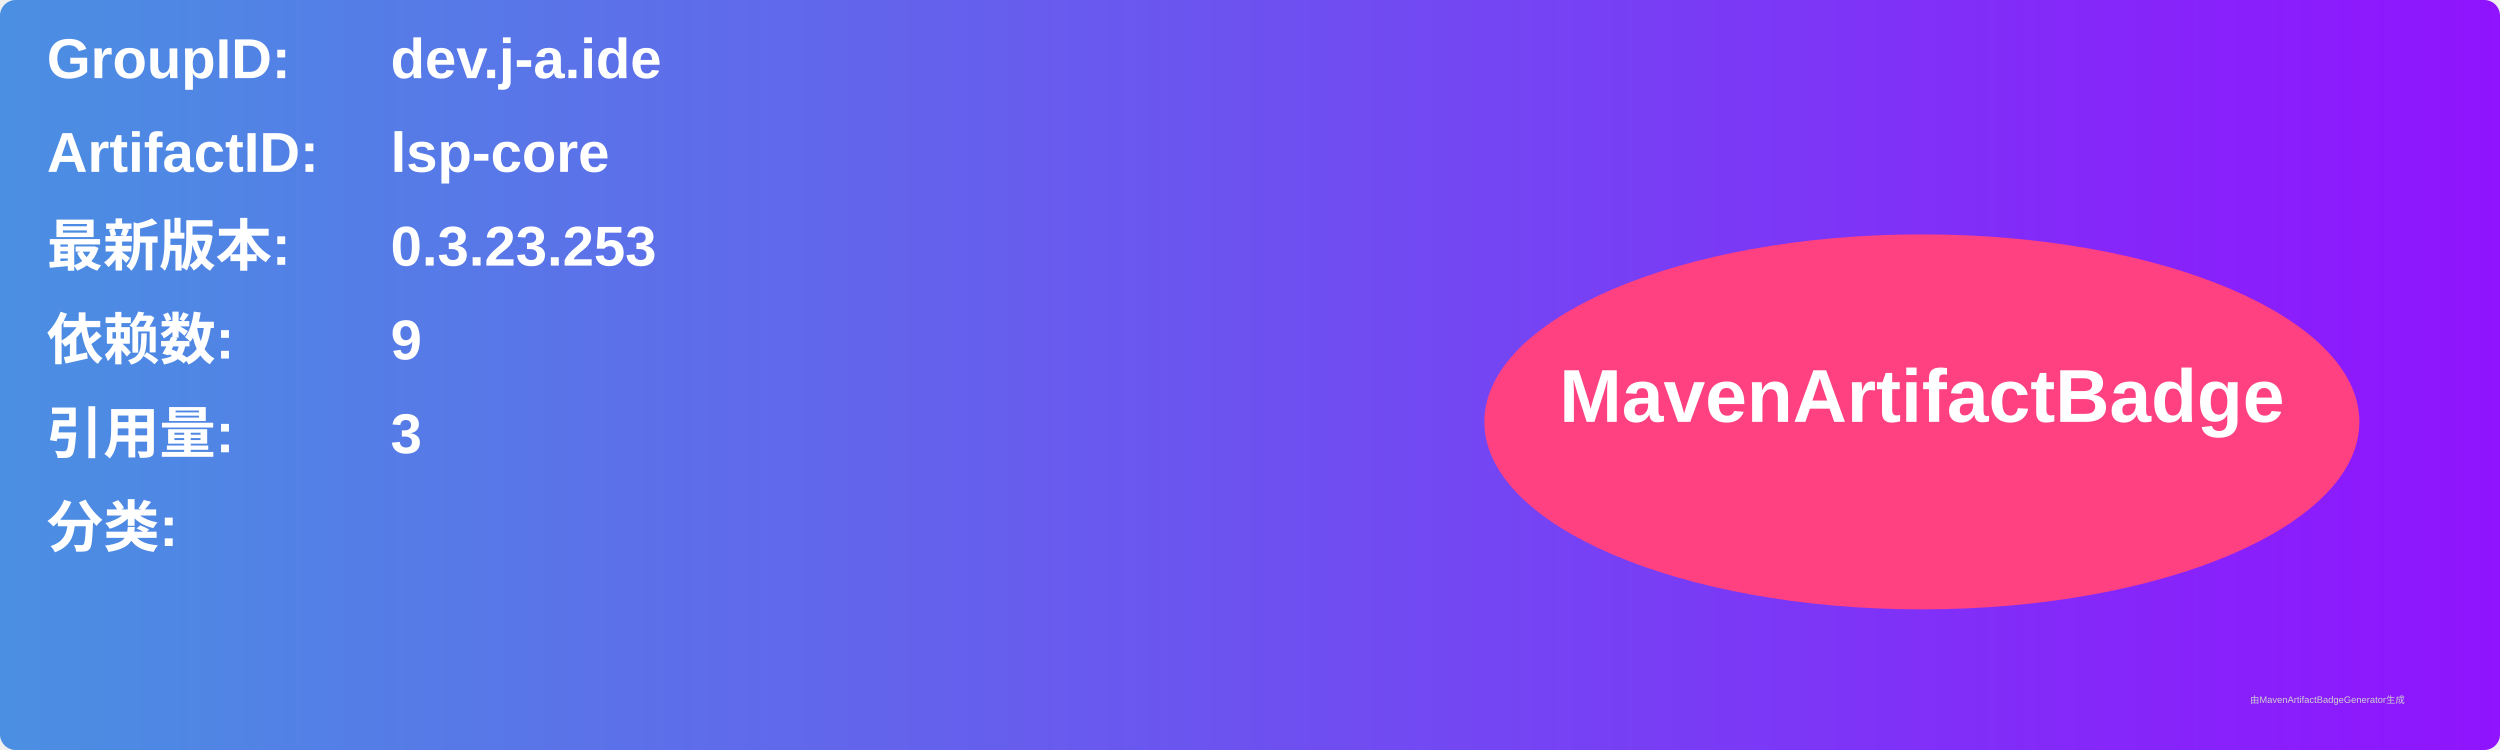
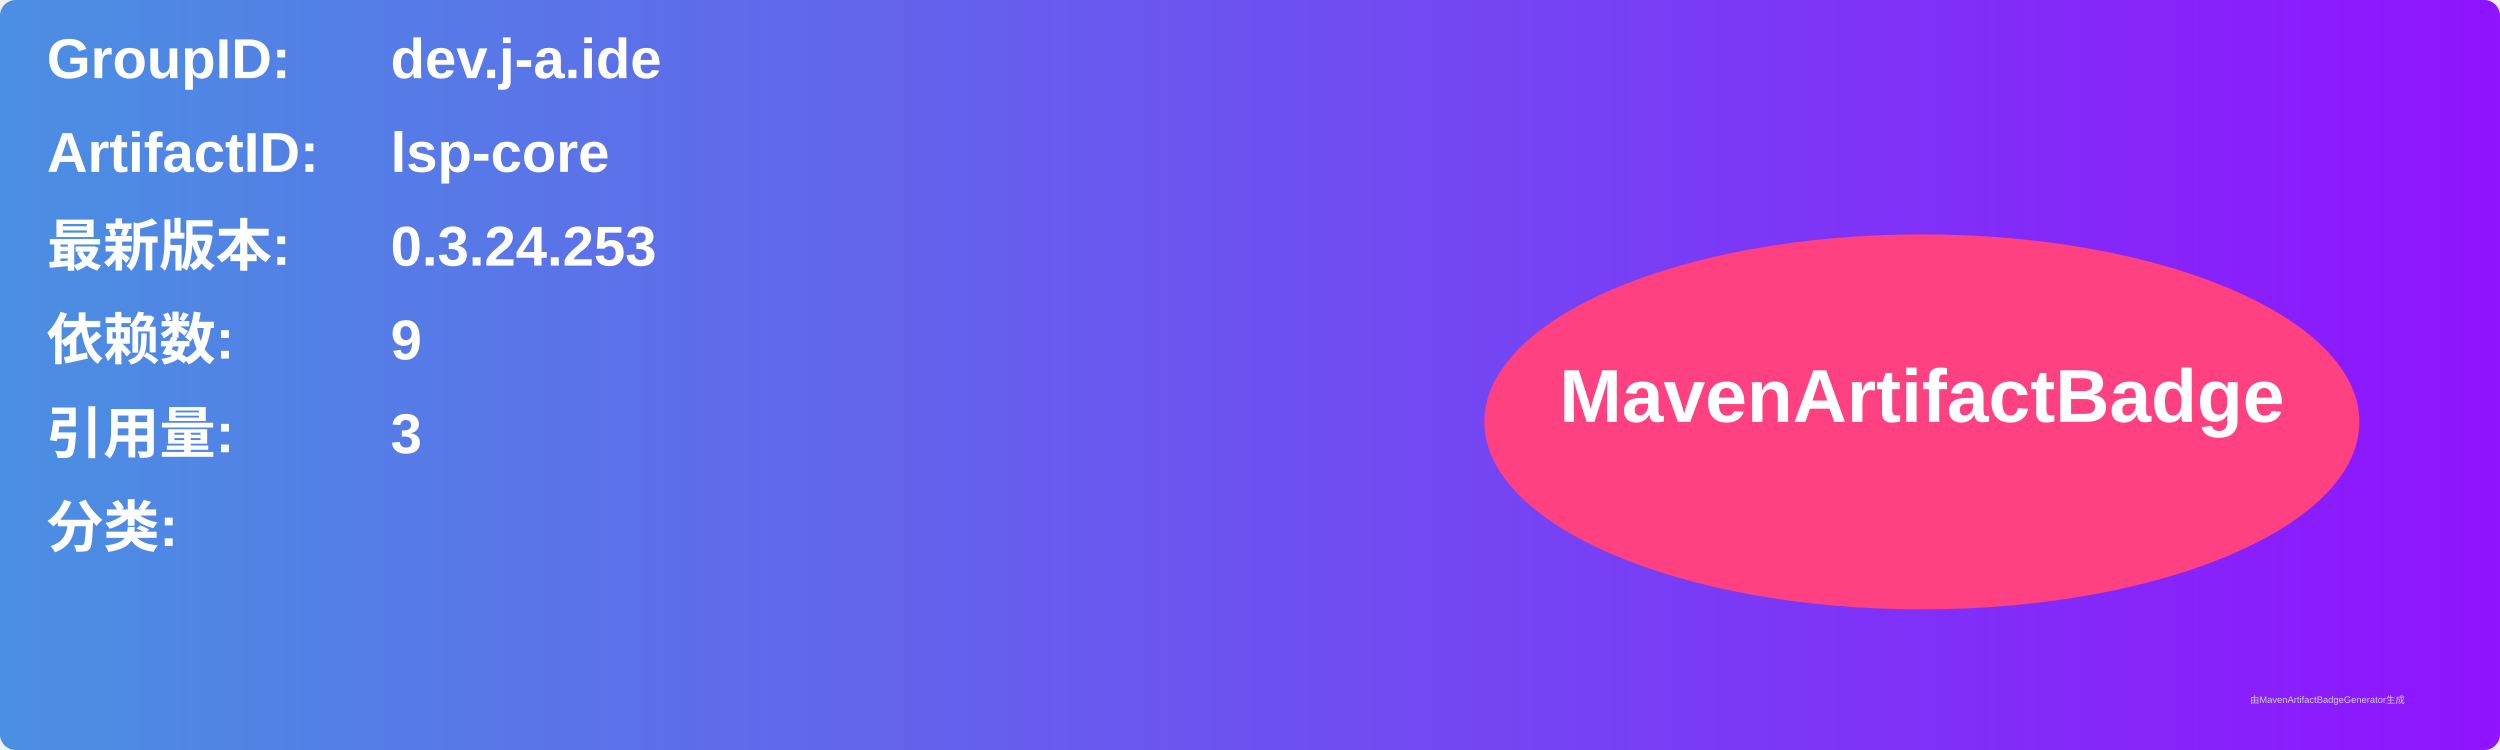
<svg xmlns="http://www.w3.org/2000/svg" width="800" height="240" viewBox="0 0 800 240">
  <linearGradient id="grad" x1="0%" y1="0%" x2="100%" y2="0%">
    <stop offset="0%" stop-color="#4a90e2" />
    <stop offset="100%" stop-color="#9013fe" />
  </linearGradient>
  <rect width="100%" height="100%" rx="5" ry="5" fill="url(#grad)" />
  <g transform="translate(15, 15)">
    <text x="0" y="10" font-family="Arial" font-size="18" fill="white" font-weight="bold" width="260">GroupID:</text>
    <text x="110" y="10" font-family="Arial" font-size="18" fill="white" font-weight="bold" width="460">dev.j-a.ide</text>
    <text x="0" y="40" font-family="Arial" font-size="18" fill="white" font-weight="bold" width="260">ArtifactID:</text>
    <text x="110" y="40" font-family="Arial" font-size="18" fill="white" font-weight="bold" width="460">lsp-core</text>
    <text x="0" y="70" font-family="Arial" font-size="18" fill="white" font-weight="bold">最新版本:</text>
    <text x="110" y="70" font-family="Arial" font-size="18" fill="white" font-weight="bold">
-       <tspan font-weight="bold">0.3.23.253</tspan>
+       <tspan font-weight="bold">0.3.24.253</tspan>
    </text>
    <text x="0" y="100" font-family="Arial" font-size="18" fill="white" font-weight="bold">依赖数: </text>
    <text x="110" y="100" font-family="Arial" font-size="18" fill="white">
      <tspan font-weight="bold">9</tspan>
    </text>
    <text x="0" y="130" font-family="Arial" font-size="18" fill="white" font-weight="bold">引用量: </text>
    <text x="110" y="130" font-family="Arial" font-size="18" fill="white">
      <tspan font-weight="bold">3</tspan>
    </text>
    <text x="0" y="160" font-family="Arial" font-size="18" fill="white" font-weight="bold">分类:</text>
    <text x="10" y="190" font-family="Arial" font-size="10" fill="white">
      <tspan font-weight="bold" />
    </text>
    <ellipse cx="600" cy="120" rx="140" ry="60" fill="#ff4081" />
    <text x="600" y="120" text-anchor="middle" font-family="Arial" font-size="24" fill="white" font-weight="bold">MavenArtifactBadge</text>
  </g>
  <text x="720" y="225" font-family="Arial" font-size="3" fill="#d0d0d0">由MavenArtifactBadgeGenerator生成</text>
</svg>
